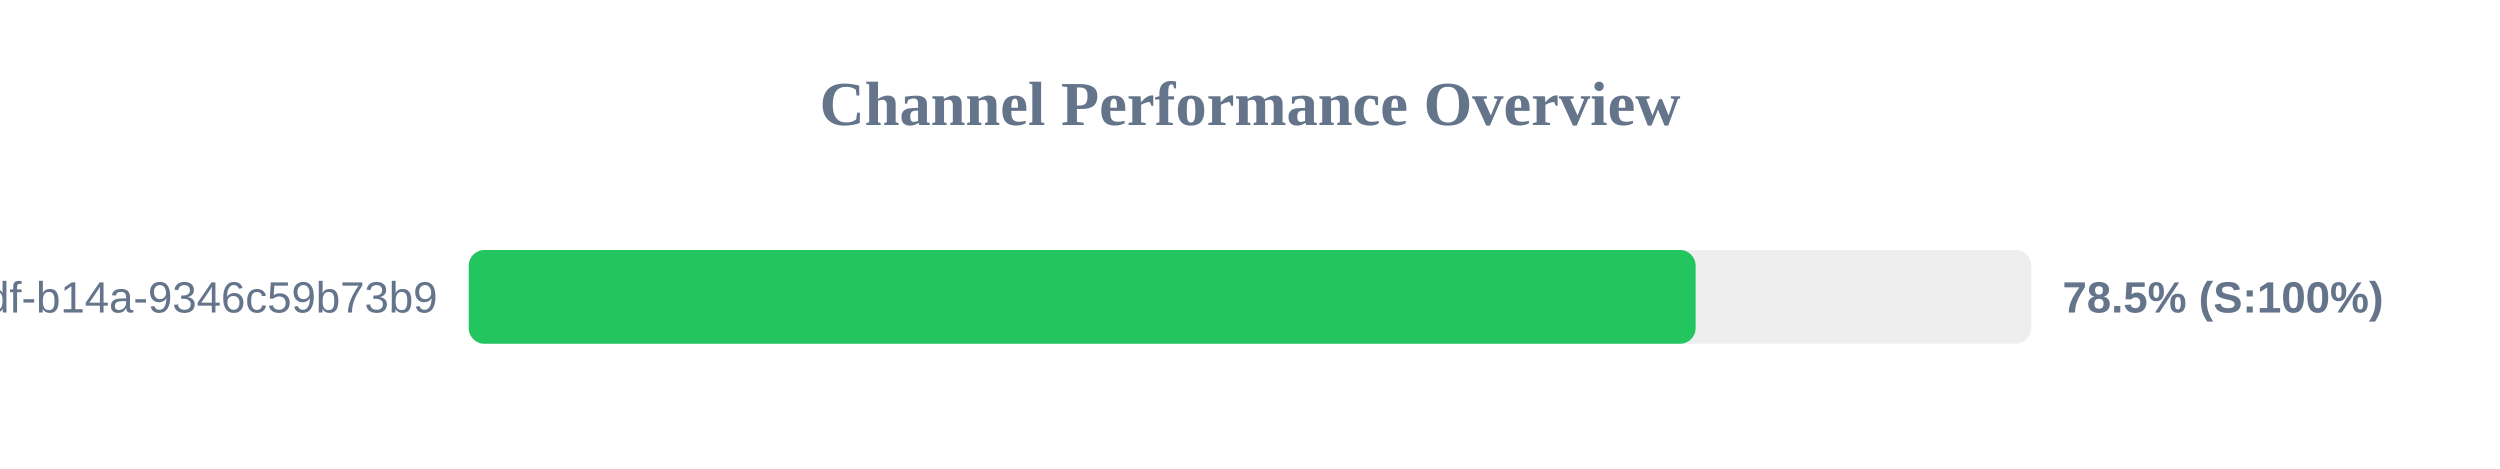
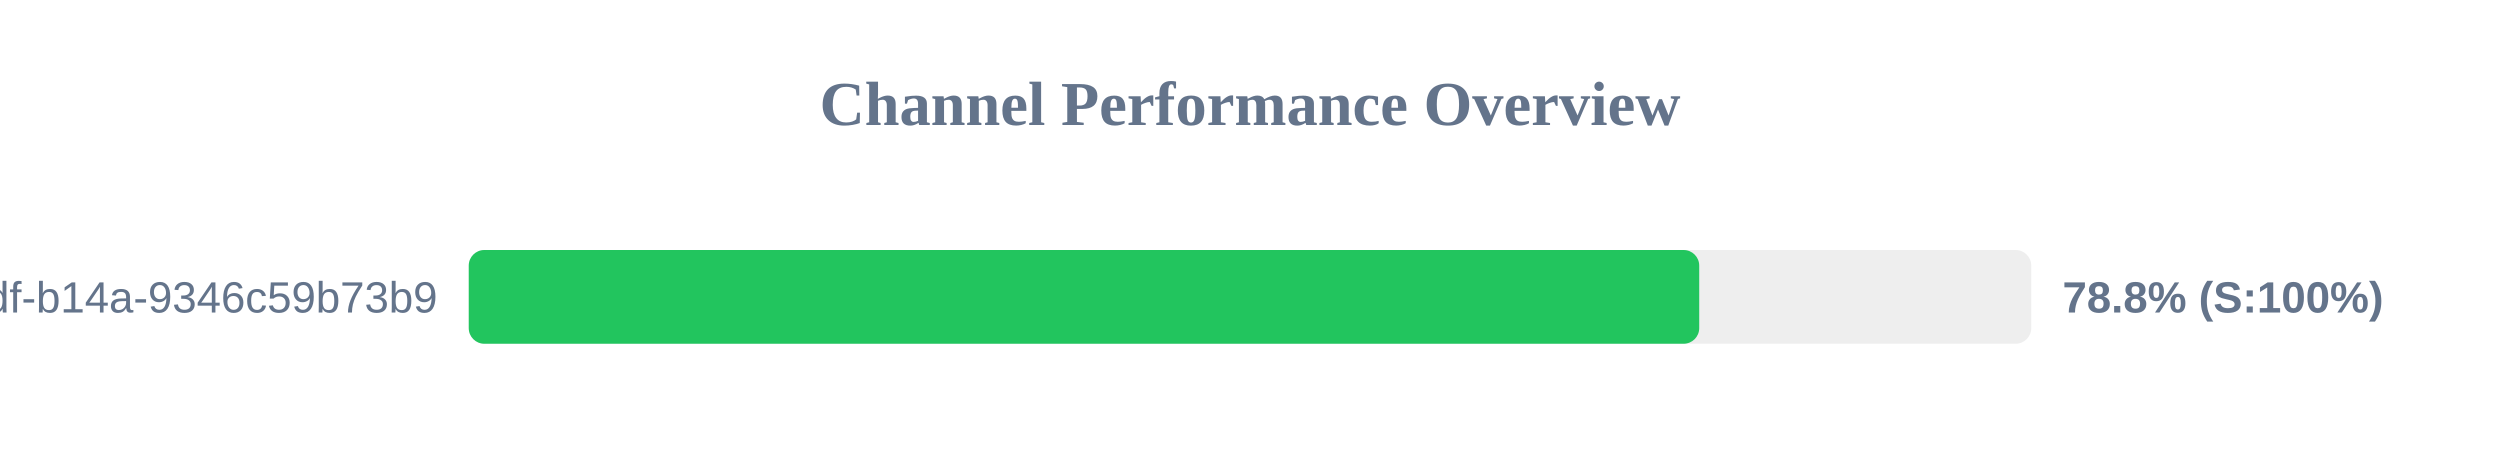
<svg xmlns="http://www.w3.org/2000/svg" width="800" height="150" version="1.1">
  <style>
        .row { font: 14px Arial; fill: #64748b; }
        .score { font: bold 14px Arial; fill: #64748b; }
    </style>
  <text x="400" y="40" text-anchor="middle" font-size="20px" font-weight="bold" fill="#64748b">Channel Performance Overview</text>
  <rect x="150" y="80" width="500" height="30" fill="#eee" rx="5" />
-   <rect x="150" y="80" width="392.6" height="30" fill="#22c55e" rx="5" />
+   <rect x="150" y="80" width="393.75" height="30" fill="#22c55e" rx="5" />
  <text x="140" y="100" text-anchor="end" class="row">?uuid=55ca7a9e-cf90-49df-b14a-9346c59b73b9</text>
-   <text x="660" y="100" text-anchor="start" class="score">78.5% (S:100%)</text>
+   <text x="660" y="100" text-anchor="start" class="score">78.8% (S:100%)</text>
</svg>
